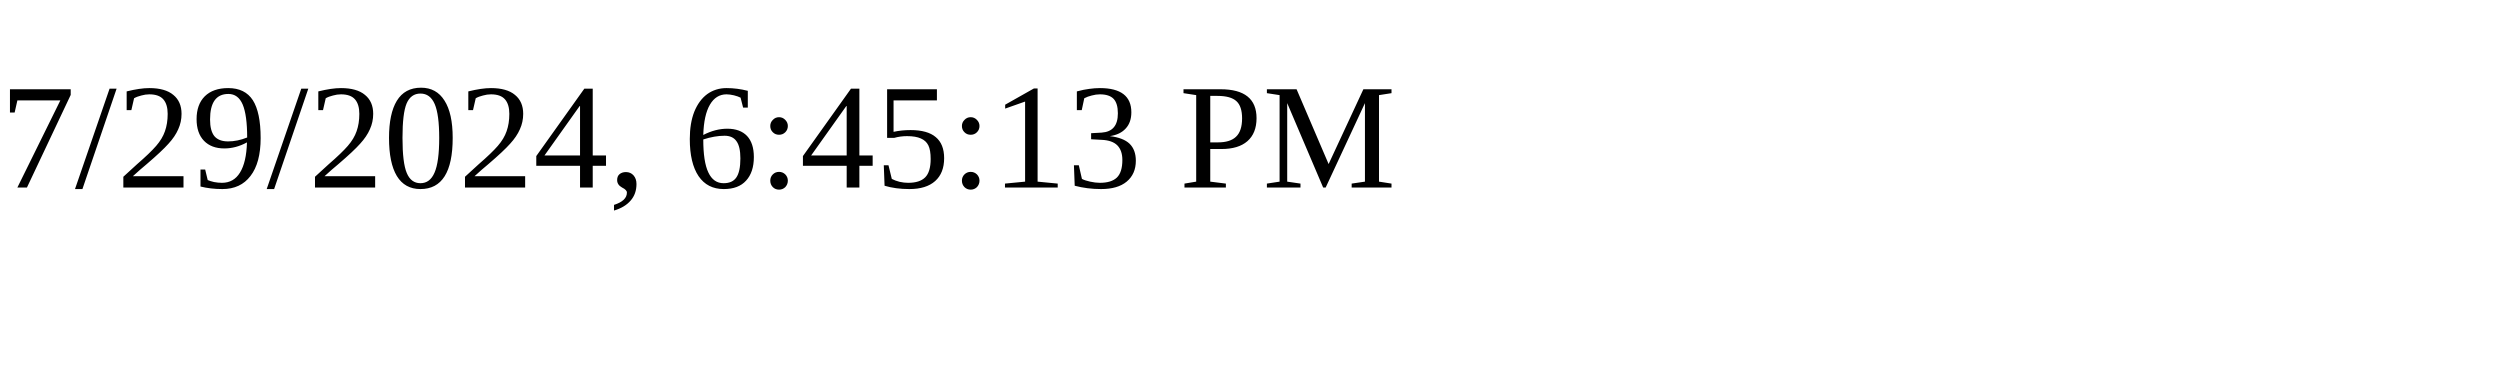
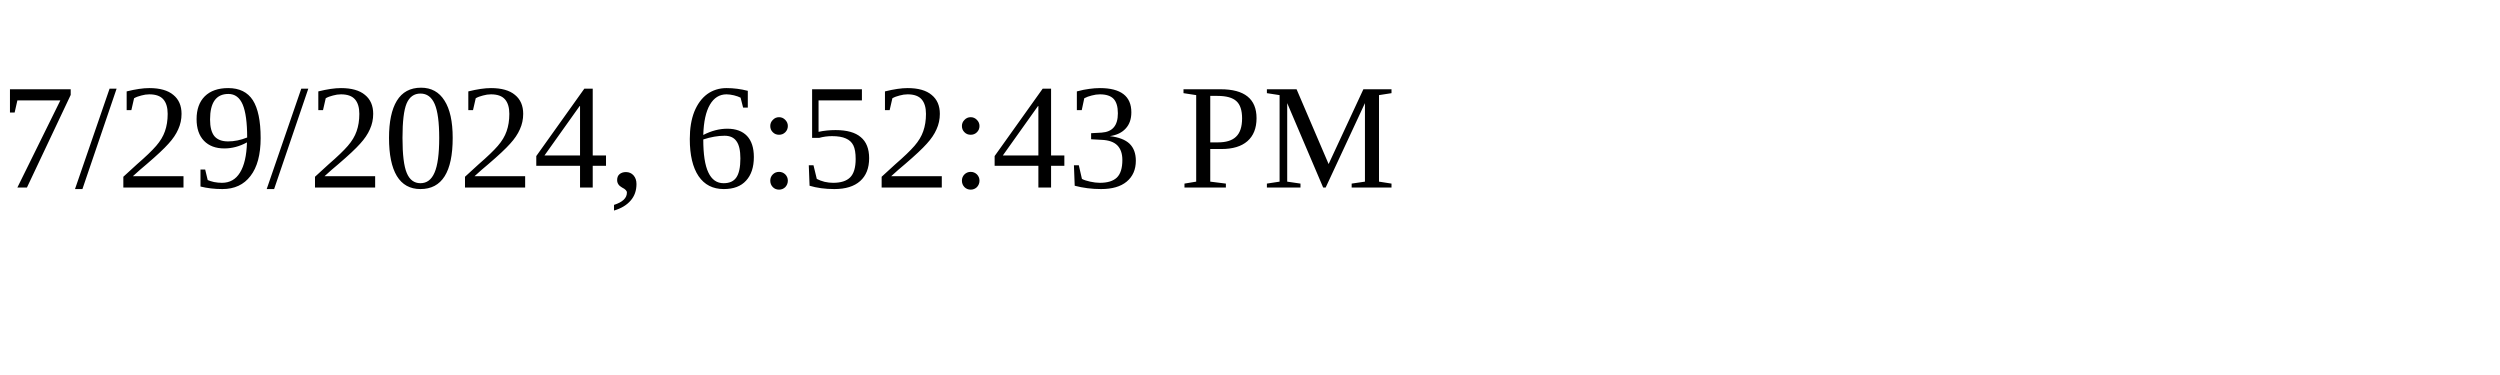
<svg xmlns="http://www.w3.org/2000/svg" height="30" width="200">
-   <text x="0" y="15">7/29/2024, 6:45:13 PM</text>
+   <text x="0" y="15">7/29/2024, 6:52:43 PM</text>
</svg>
